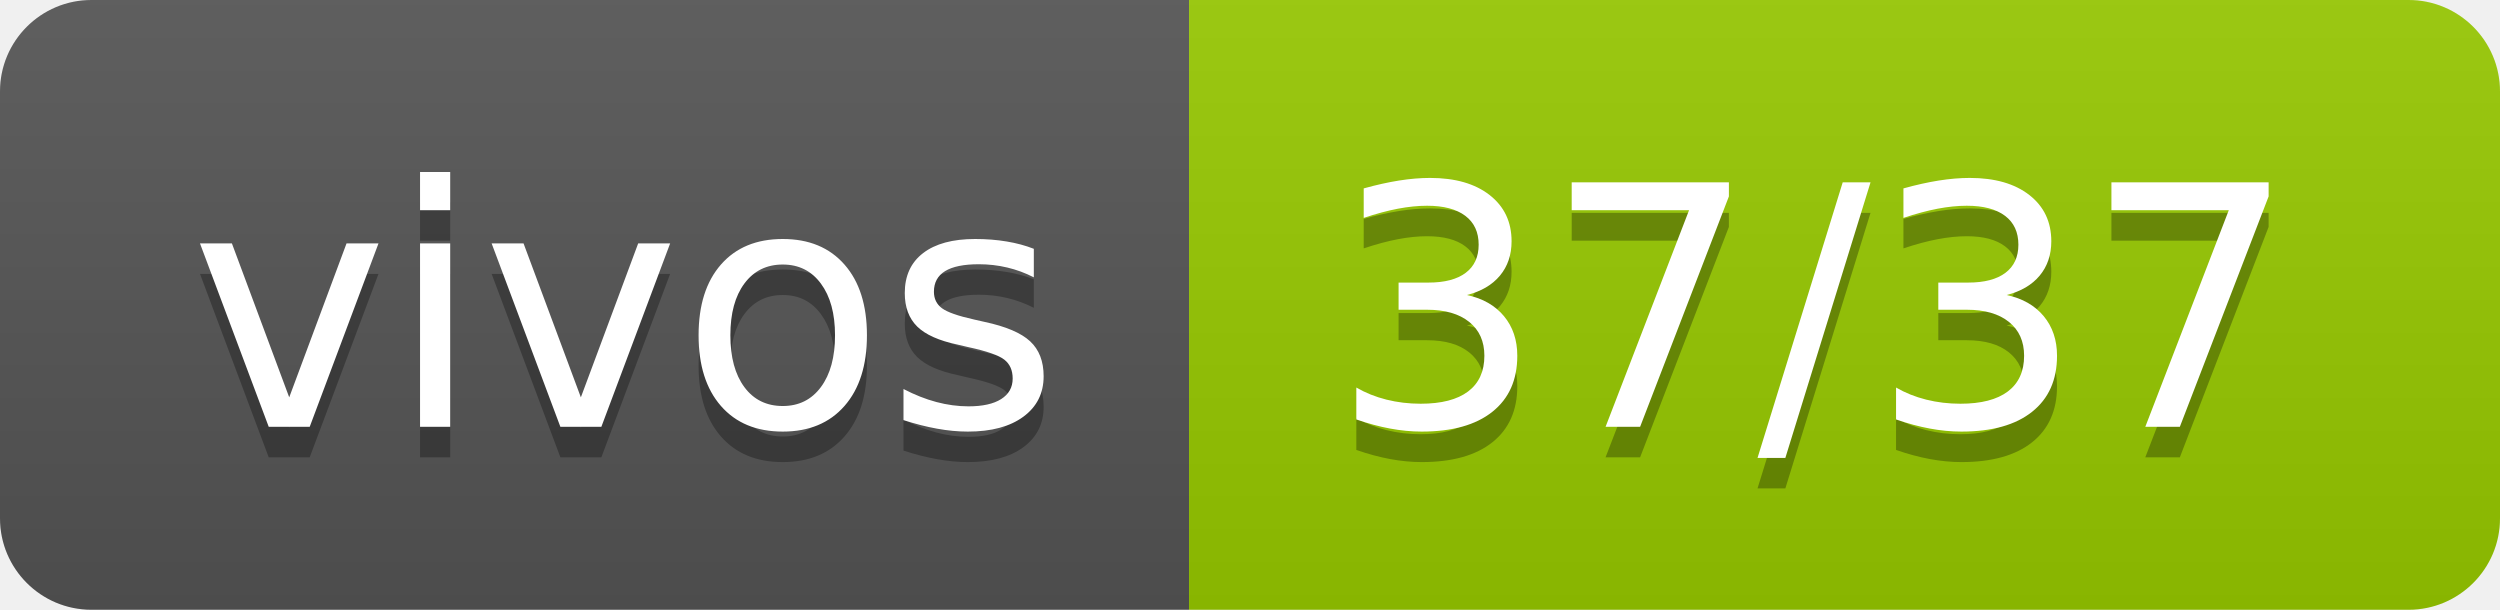
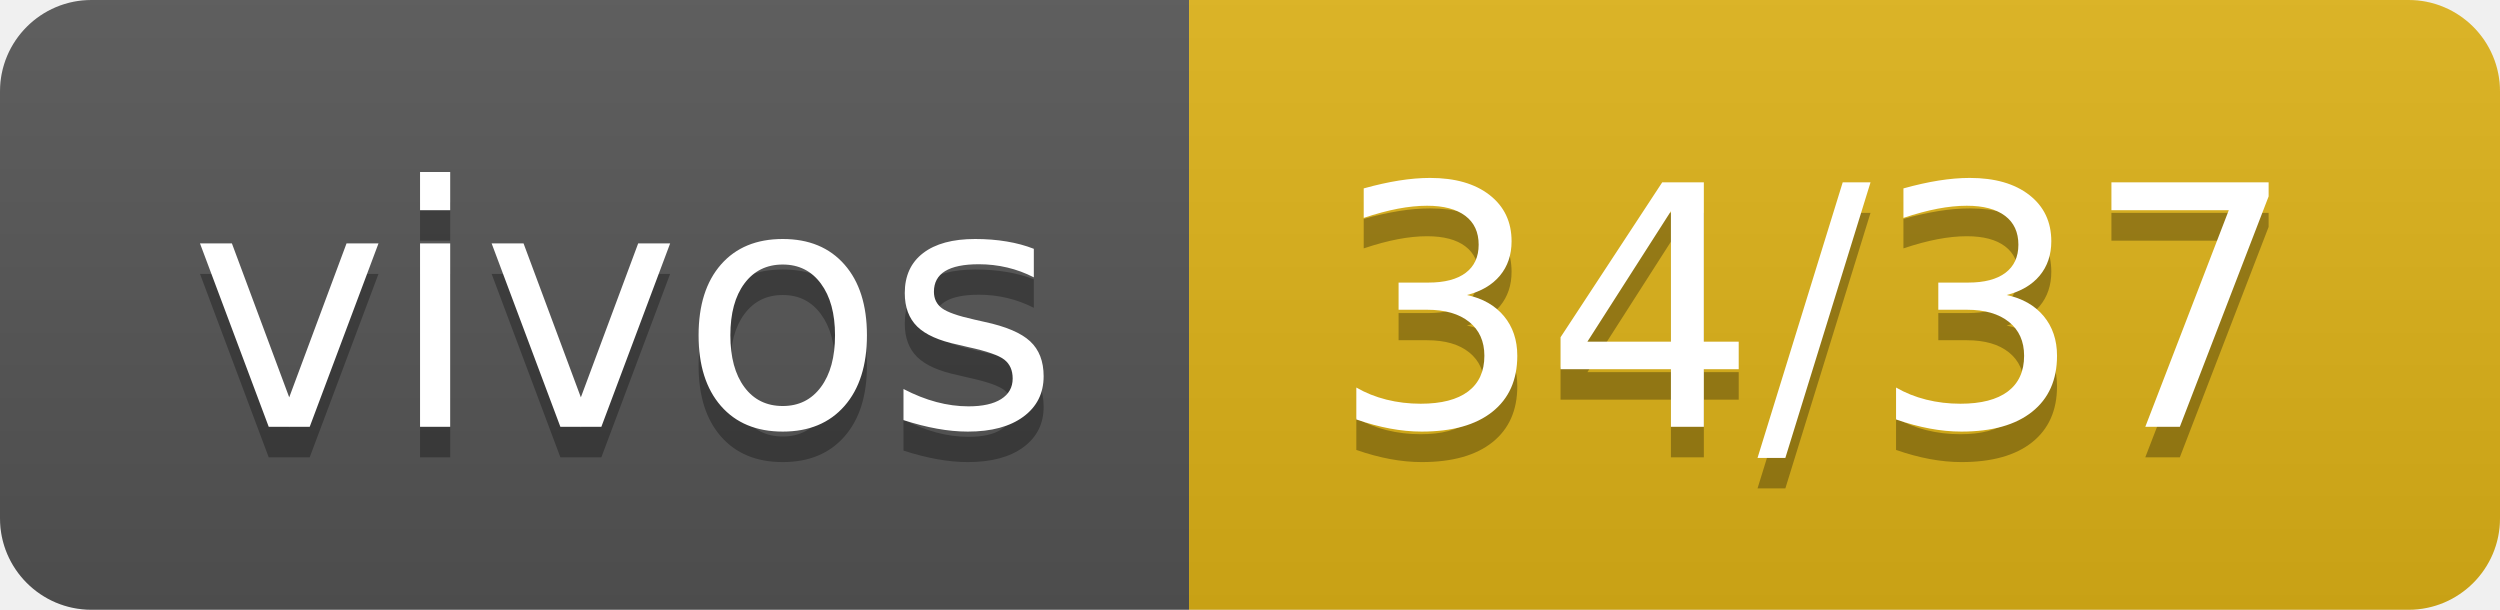
- <svg xmlns="http://www.w3.org/2000/svg" width="82" height="20" role="img" aria-label="vivos: 37/37">
+ <svg xmlns="http://www.w3.org/2000/svg" width="82" height="20" role="img" aria-label="vivos: 34/37">
  <linearGradient id="s" x2="0" y2="100%">
    <stop offset="0" stop-color="#bbb" stop-opacity=".1" />
    <stop offset="1" stop-opacity=".1" />
  </linearGradient>
  <clipPath id="r">
    <rect width="82" height="20" rx="3" fill="#fff" />
  </clipPath>
  <g clip-path="url(#r)">
    <rect width="39" height="20" fill="#555" />
-     <rect x="39" width="43" height="20" fill="#97ca00" />
+     <rect x="39" width="43" height="20" fill="#dfb317" />
    <rect width="82" height="20" fill="url(#s)" />
  </g>
  <g fill="#fff" text-anchor="middle" font-family="Verdana,Geneva,DejaVu Sans,sans-serif" text-rendering="geometricPrecision" font-size="110">
    <text aria-hidden="true" x="205" y="150" fill="#010101" fill-opacity=".3" transform="scale(.1)" textLength="290">vivos</text>
    <text x="205" y="140" transform="scale(.1)" fill="#fff" textLength="290">vivos</text>
-     <text aria-hidden="true" x="595" y="150" fill="#010101" fill-opacity=".3" transform="scale(.1)" textLength="330">37/37</text>
-     <text x="595" y="140" transform="scale(.1)" fill="#fff" textLength="330">37/37</text>
+     <text aria-hidden="true" x="595" y="150" fill="#010101" fill-opacity=".3" transform="scale(.1)" textLength="330">34/37</text>
+     <text x="595" y="140" transform="scale(.1)" fill="#fff" textLength="330">34/37</text>
  </g>
</svg>
